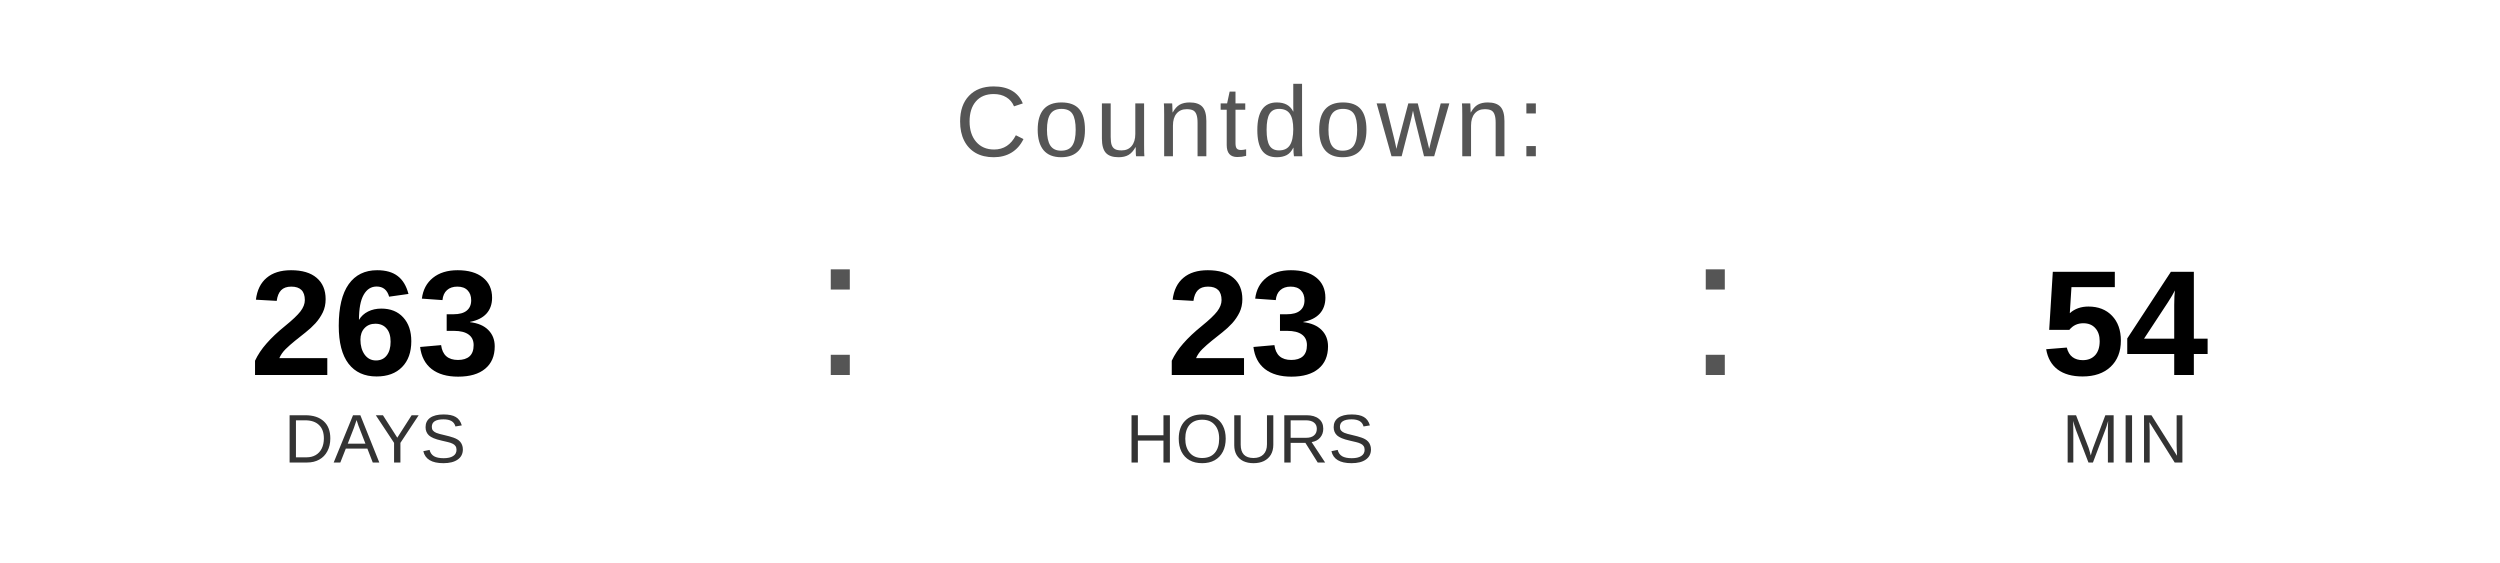
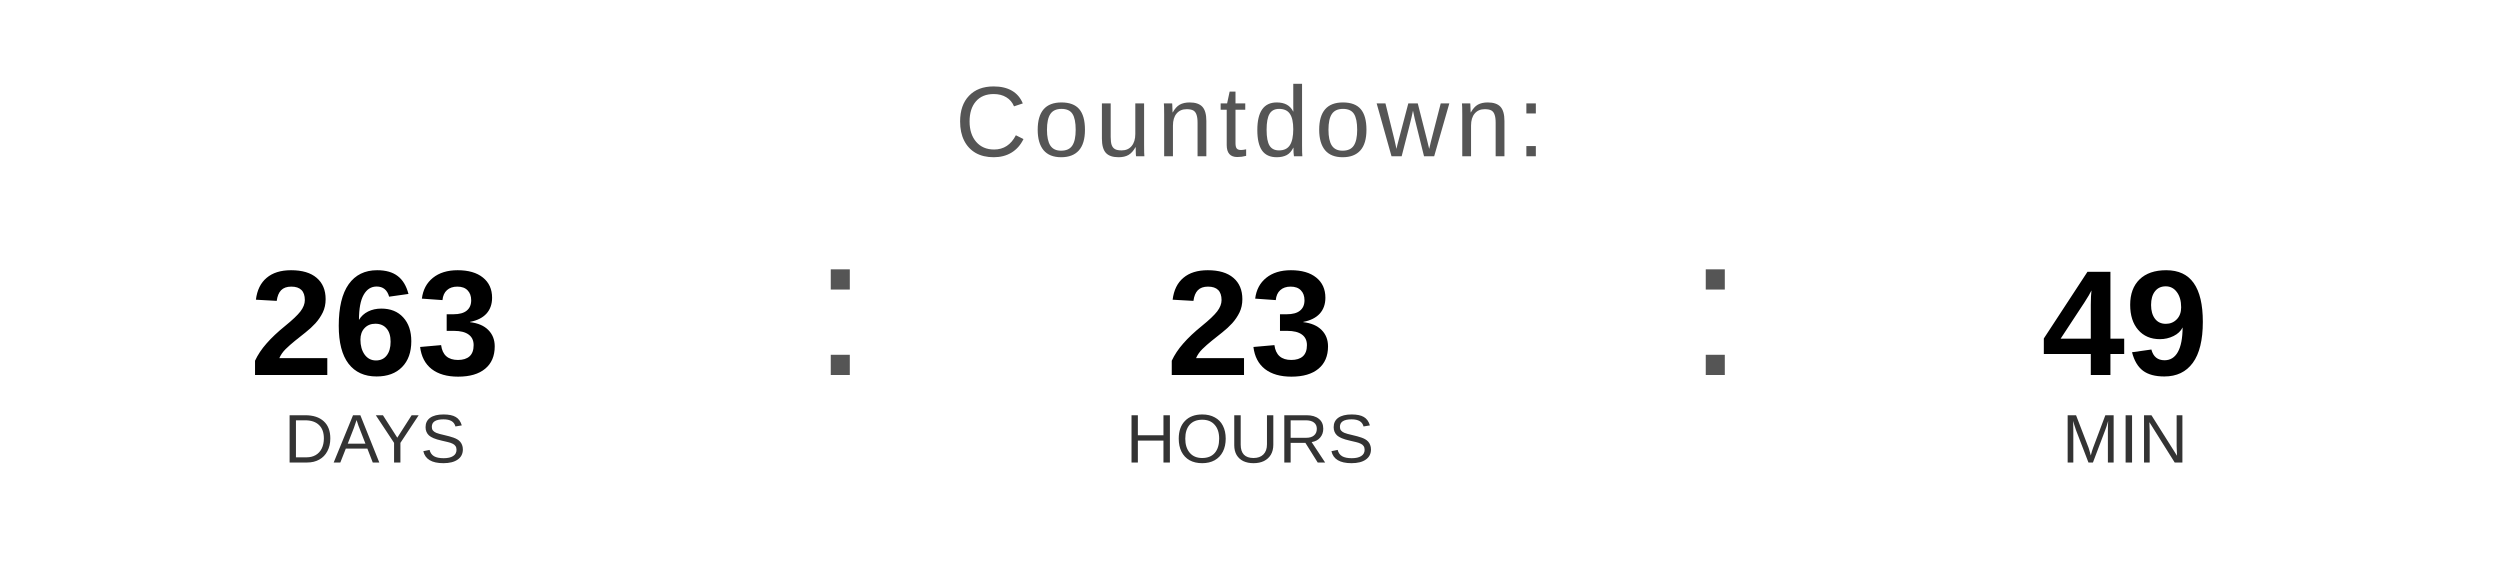
<svg xmlns="http://www.w3.org/2000/svg" width="400" height="90" viewBox="0 0 400 90">
  <text x="200" y="25" font-family="Arial, Helvetica, sans-serif" font-size="16" fill="#555555" text-anchor="middle" letter-spacing="1">
    Countdown:
  </text>
  <text x="60" y="60" font-family="Arial, Helvetica, sans-serif" font-size="24" font-weight="bold" fill="#000000" text-anchor="middle">263</text>
  <text x="60" y="74" font-family="Arial, Helvetica, sans-serif" font-size="11" fill="#333333" text-anchor="middle">DAYS</text>
  <text x="130" y="60" font-family="Arial, sans-serif" font-size="32" fill="#555555">:</text>
  <text x="200" y="60" font-family="Arial, Helvetica, sans-serif" font-size="24" font-weight="bold" fill="#000000" text-anchor="middle">23</text>
  <text x="200" y="74" font-family="Arial, Helvetica, sans-serif" font-size="11" fill="#333333" text-anchor="middle">HOURS</text>
  <text x="270" y="60" font-family="Arial, sans-serif" font-size="32" fill="#555555">:</text>
-   <text x="340" y="60" font-family="Arial, Helvetica, sans-serif" font-size="24" font-weight="bold" fill="#000000" text-anchor="middle">54</text>
+   <text x="340" y="60" font-family="Arial, Helvetica, sans-serif" font-size="24" font-weight="bold" fill="#000000" text-anchor="middle">49</text>
  <text x="340" y="74" font-family="Arial, Helvetica, sans-serif" font-size="11" fill="#333333" text-anchor="middle">MIN</text>
</svg>
